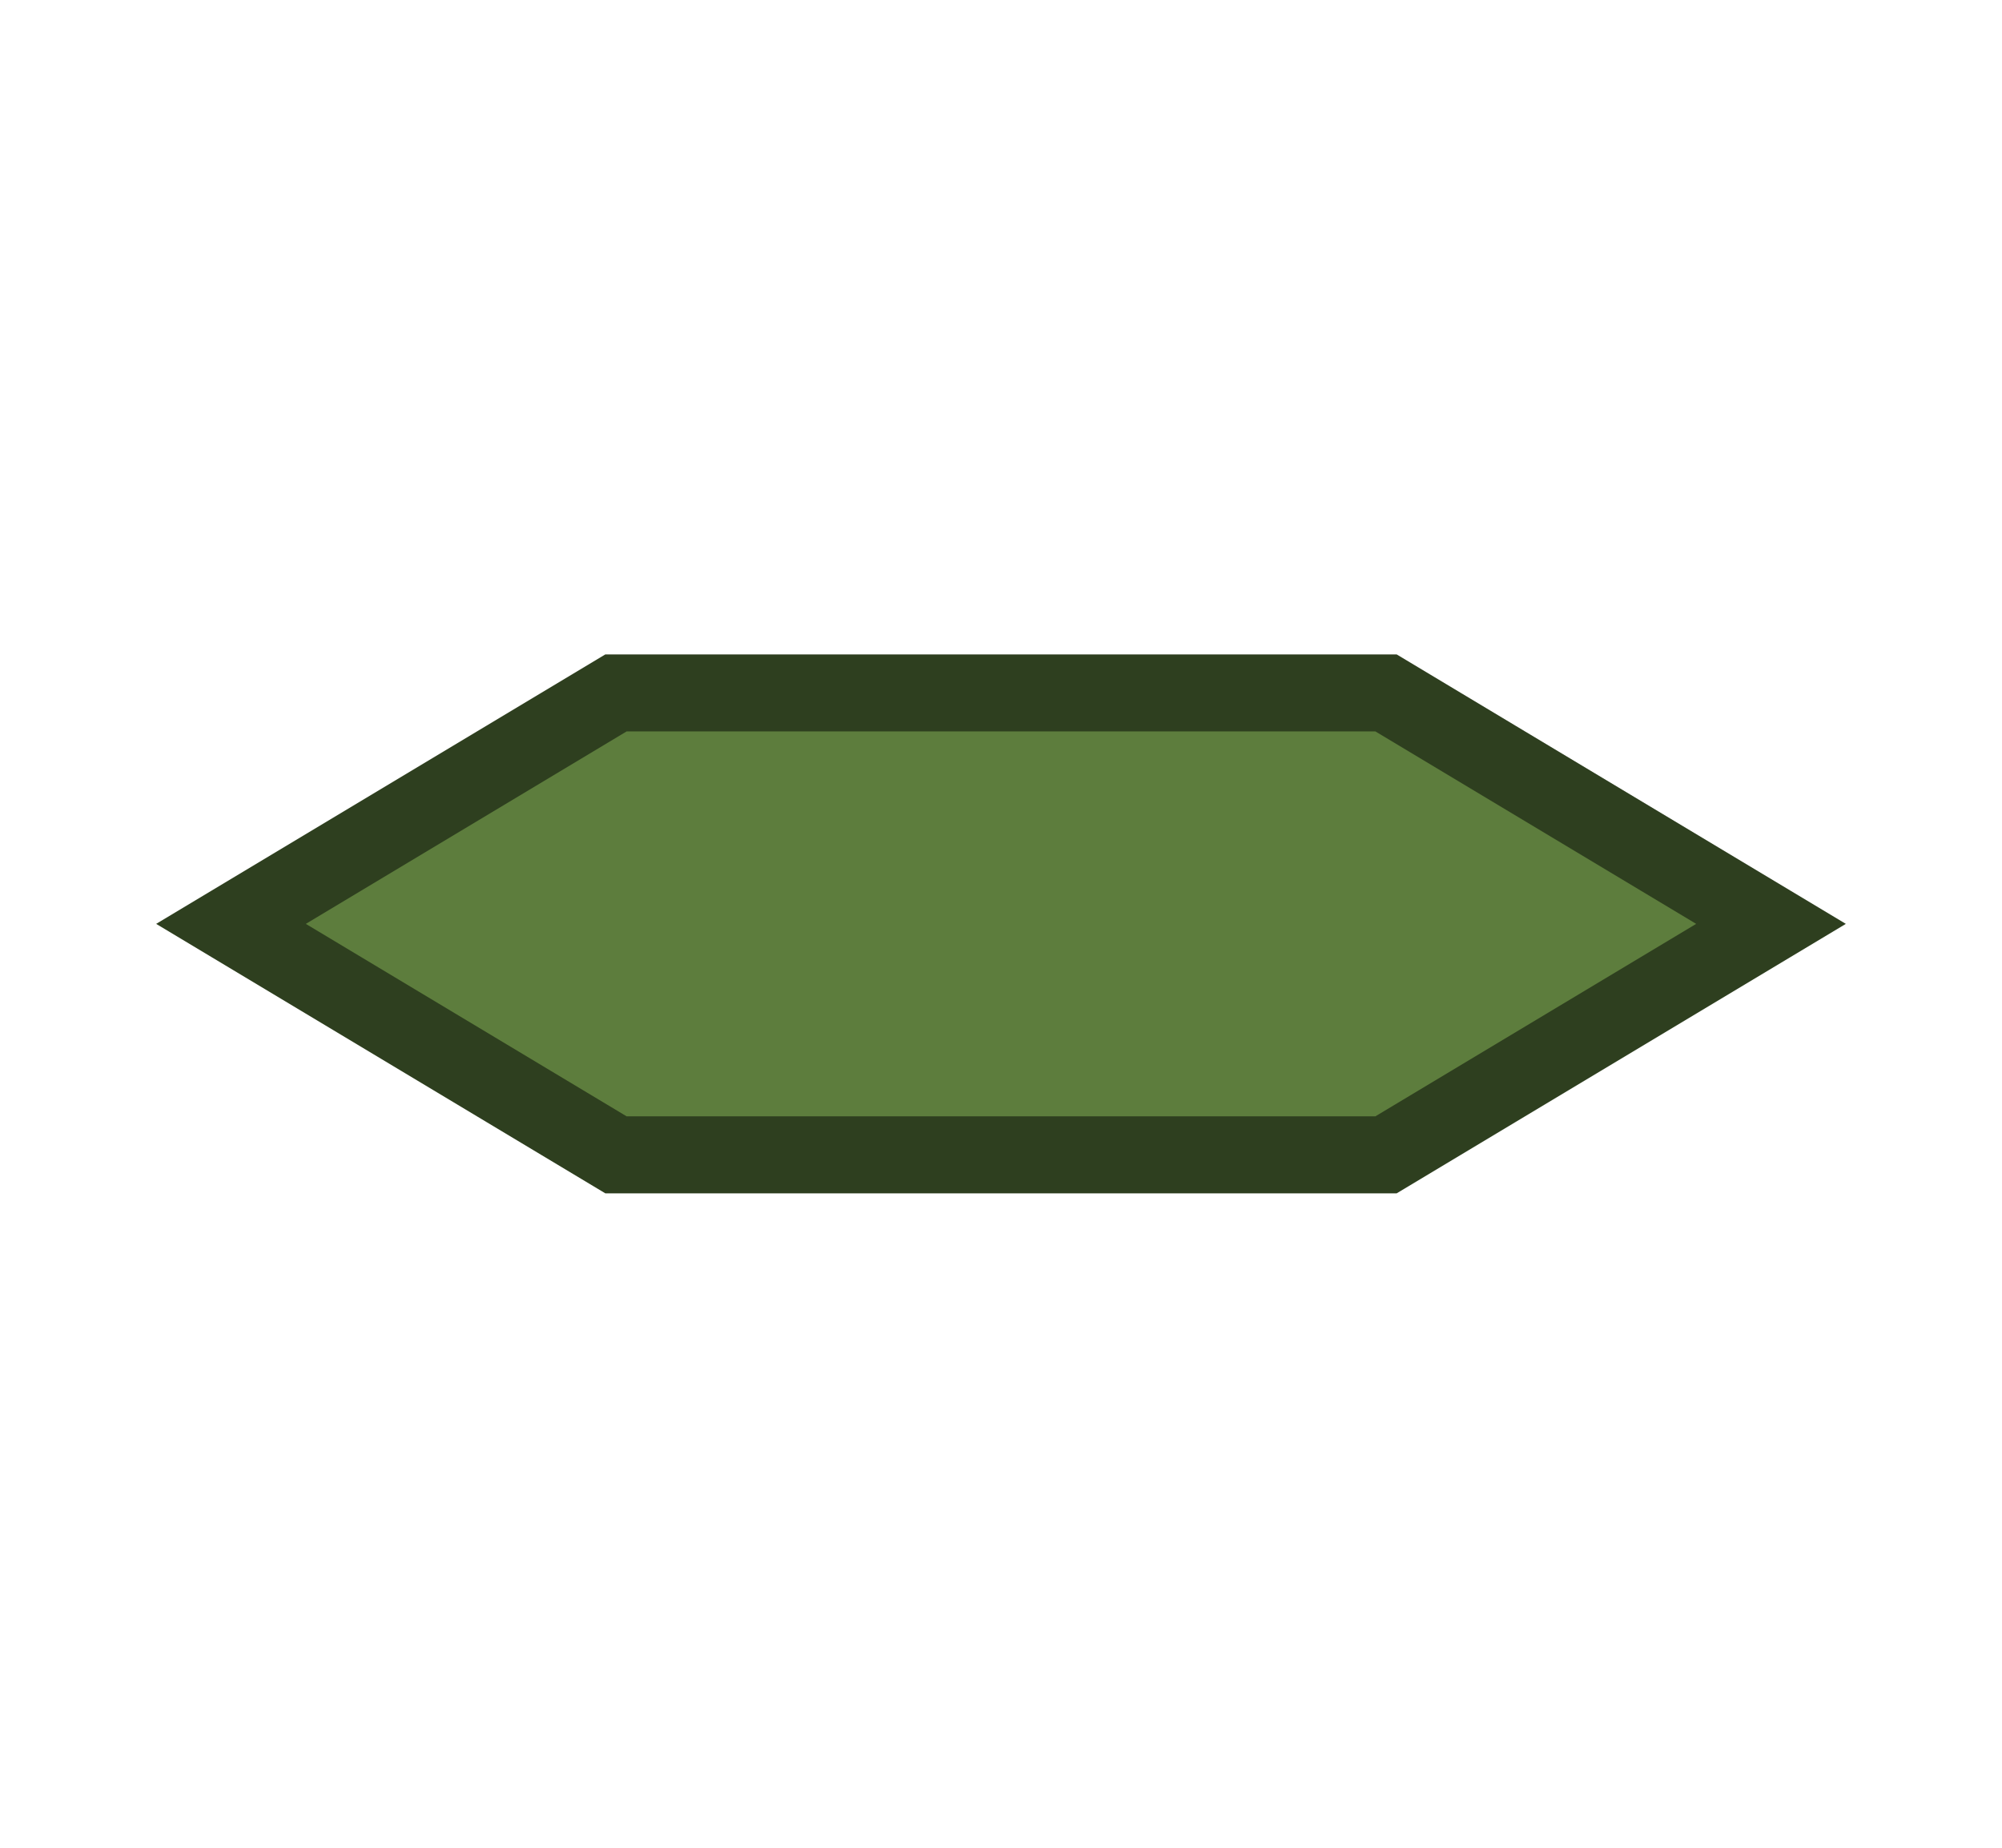
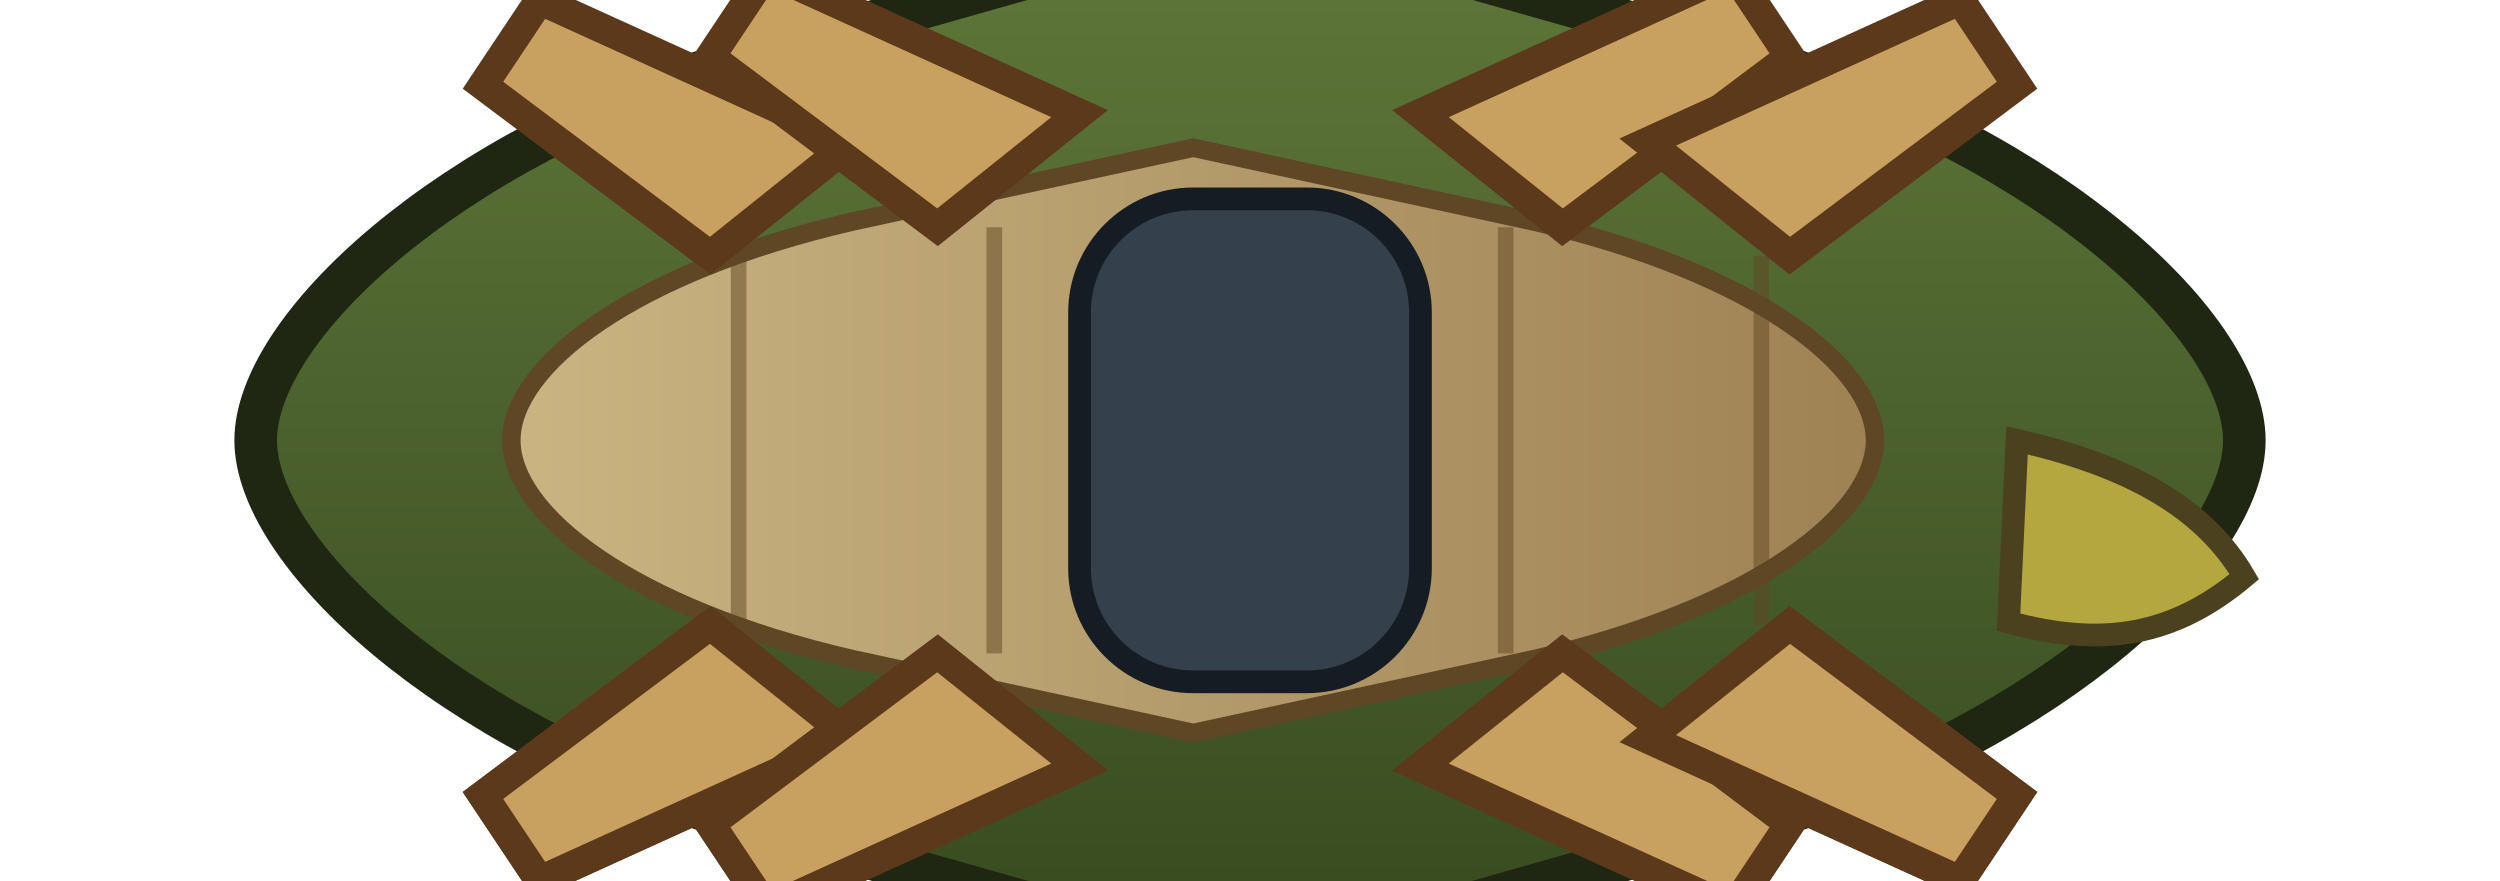
- <svg xmlns="http://www.w3.org/2000/svg" viewBox="0 0 52 48">
-   <polygon points="6,24 16,18 36,18 46,24 36,30 16,30" fill="#5d7d3d" stroke="#2e3f1f" stroke-width="2" />
+ <svg xmlns="http://www.w3.org/2000/svg" viewBox="0 0 176 62">
+   <defs>
+     <linearGradient id="sekibune-hull" x1="0" y1="0" x2="0" y2="1">
+       <stop offset="0" stop-color="#60783a" />
+       <stop offset="1" stop-color="#36491f" />
+     </linearGradient>
+     <linearGradient id="sekibune-deck" x1="0" y1="0" x2="1" y2="0">
+       <stop offset="0" stop-color="#c9b482" />
+       <stop offset="1" stop-color="#9f8254" />
+     </linearGradient>
+   </defs>
+   <path d="M18 31c0-7.8 13.2-20.4 34-26.8l36-10.2 36 10.2c20.8 6.4 34 19 34 26.8s-13.2 20.4-34 26.8l-36 10.2-36-10.2C31.2 51.4 18 38.8 18 31z" fill="url(#sekibune-hull)" stroke="#1f2713" stroke-width="3" />
+   <path d="M36 31c0-5.2 8.4-11.8 24-15.4l24-5.2 24 5.2c15.6 3.6 24 10.2 24 15.4s-8.4 11.8-24 15.4l-24 5.2-24-5.2c-15.6-3.6-24-10.2-24-15.4z" fill="url(#sekibune-deck)" stroke="#5f4624" stroke-width="1.3" />
+   <g stroke="#5f4624" stroke-width="1.1" opacity="0.5">
+     <line x1="52" y1="18" x2="52" y2="44" />
+     <line x1="70" y1="16" x2="70" y2="46" />
+     <line x1="88" y1="16" x2="88" y2="46" />
+     <line x1="106" y1="16" x2="106" y2="46" />
+     <line x1="124" y1="18" x2="124" y2="44" />
+   </g>
+   <rect x="76" y="14" width="24" height="34" rx="8" fill="#34404c" stroke="#151c23" stroke-width="1.6" />
+   <g fill="#c8a060" stroke="#5b391a" stroke-width="2.1">
+     <path d="M50 18l-16 -12 4 -6 22 10z" />
+     <path d="M66 16l-16 -12 4 -6 22 10z" />
+     <path d="M110 16l16 -12-4 -6-22 10z" />
+     <path d="M126 18l16 -12-4 -6-22 10z" />
+     <path d="M50 44l-16 12 4 6 22-10z" />
+     <path d="M66 46l-16 12 4 6 22-10z" />
+     <path d="M110 46l16 12-4 6-22-10z" />
+     <path d="M126 44l16 12-4 6-22-10z" />
+   </g>
+   <g fill="#c8a060" stroke="#5b391a" stroke-width="2.1">
+     <path d="M50 44l-16 12 4 6 22-10z" />
+     <path d="M66 46l-16 12 4 6 22-10z" />
+     <path d="M110 46l16 12-4 6-22-10z" />
+     <path d="M126 44l16 12-4 6-22-10z" />
+   </g>
+   <path d="M142 31c8 1.8 13.2 4.8 16 9.6-5 4.2-10 5-16.6 3.2z" fill="#b5a73f" stroke="#4b411e" stroke-width="1.6" />
</svg>
